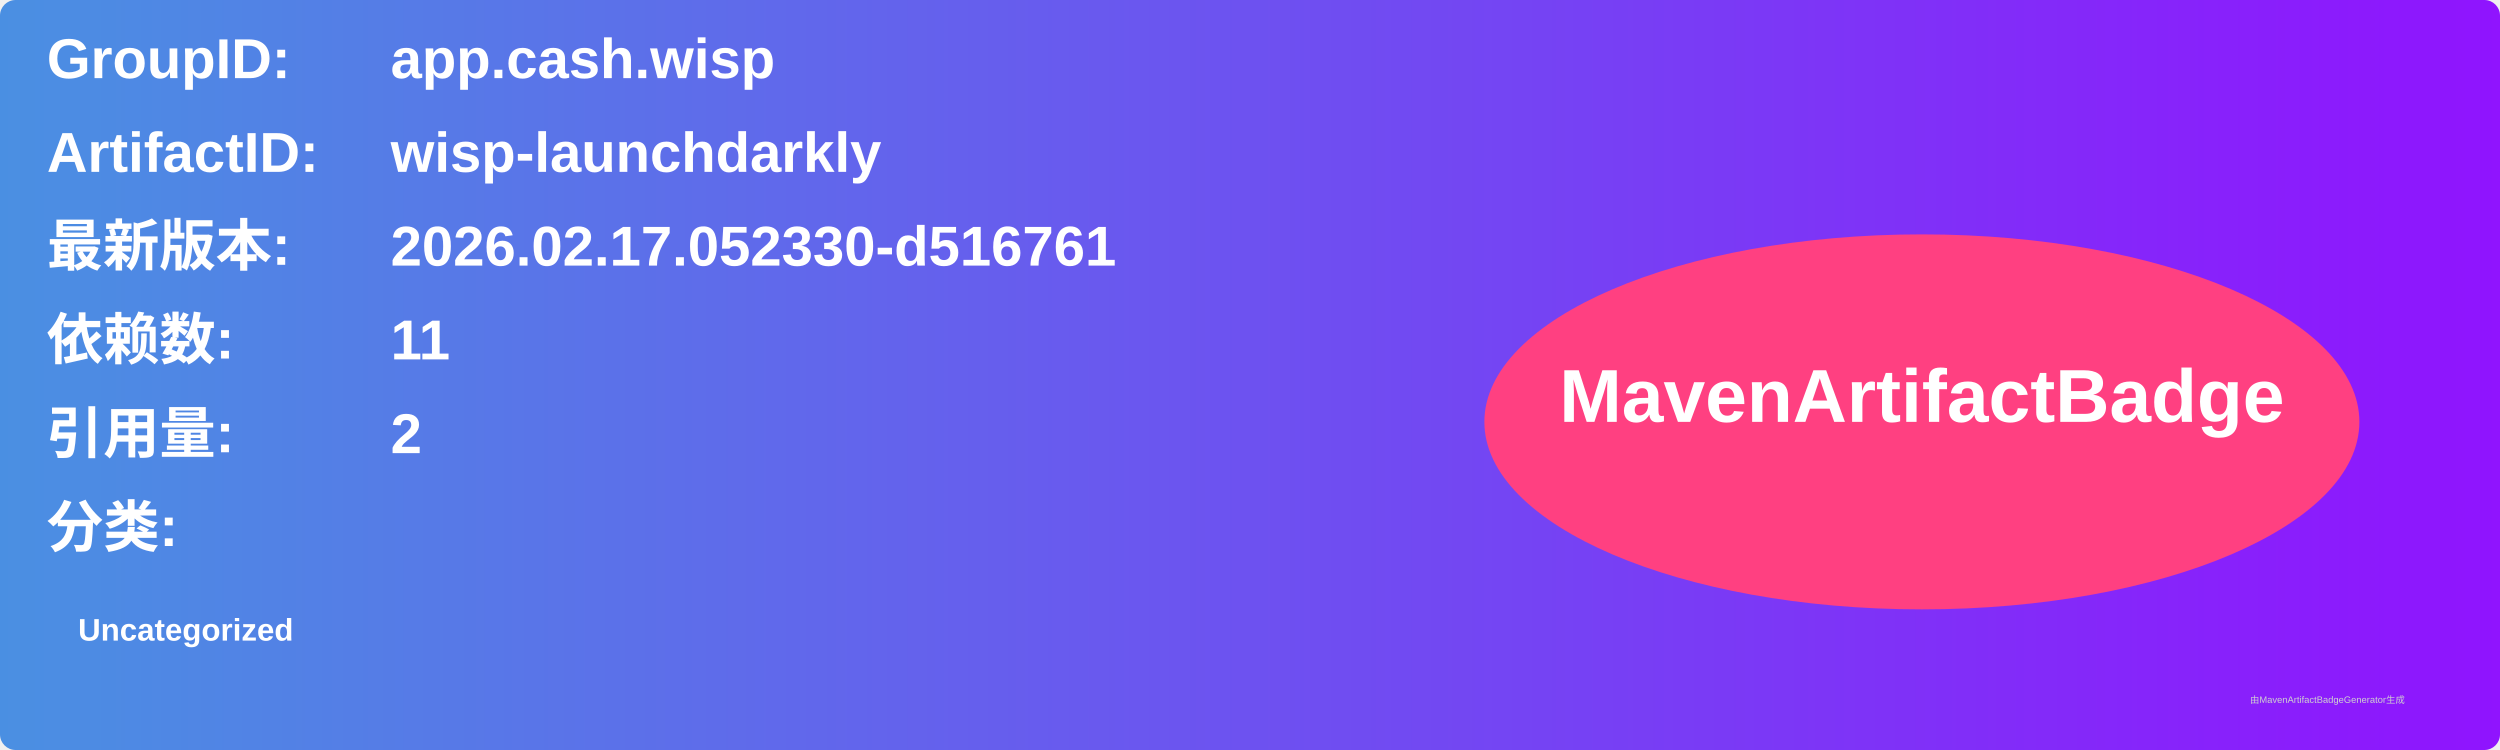
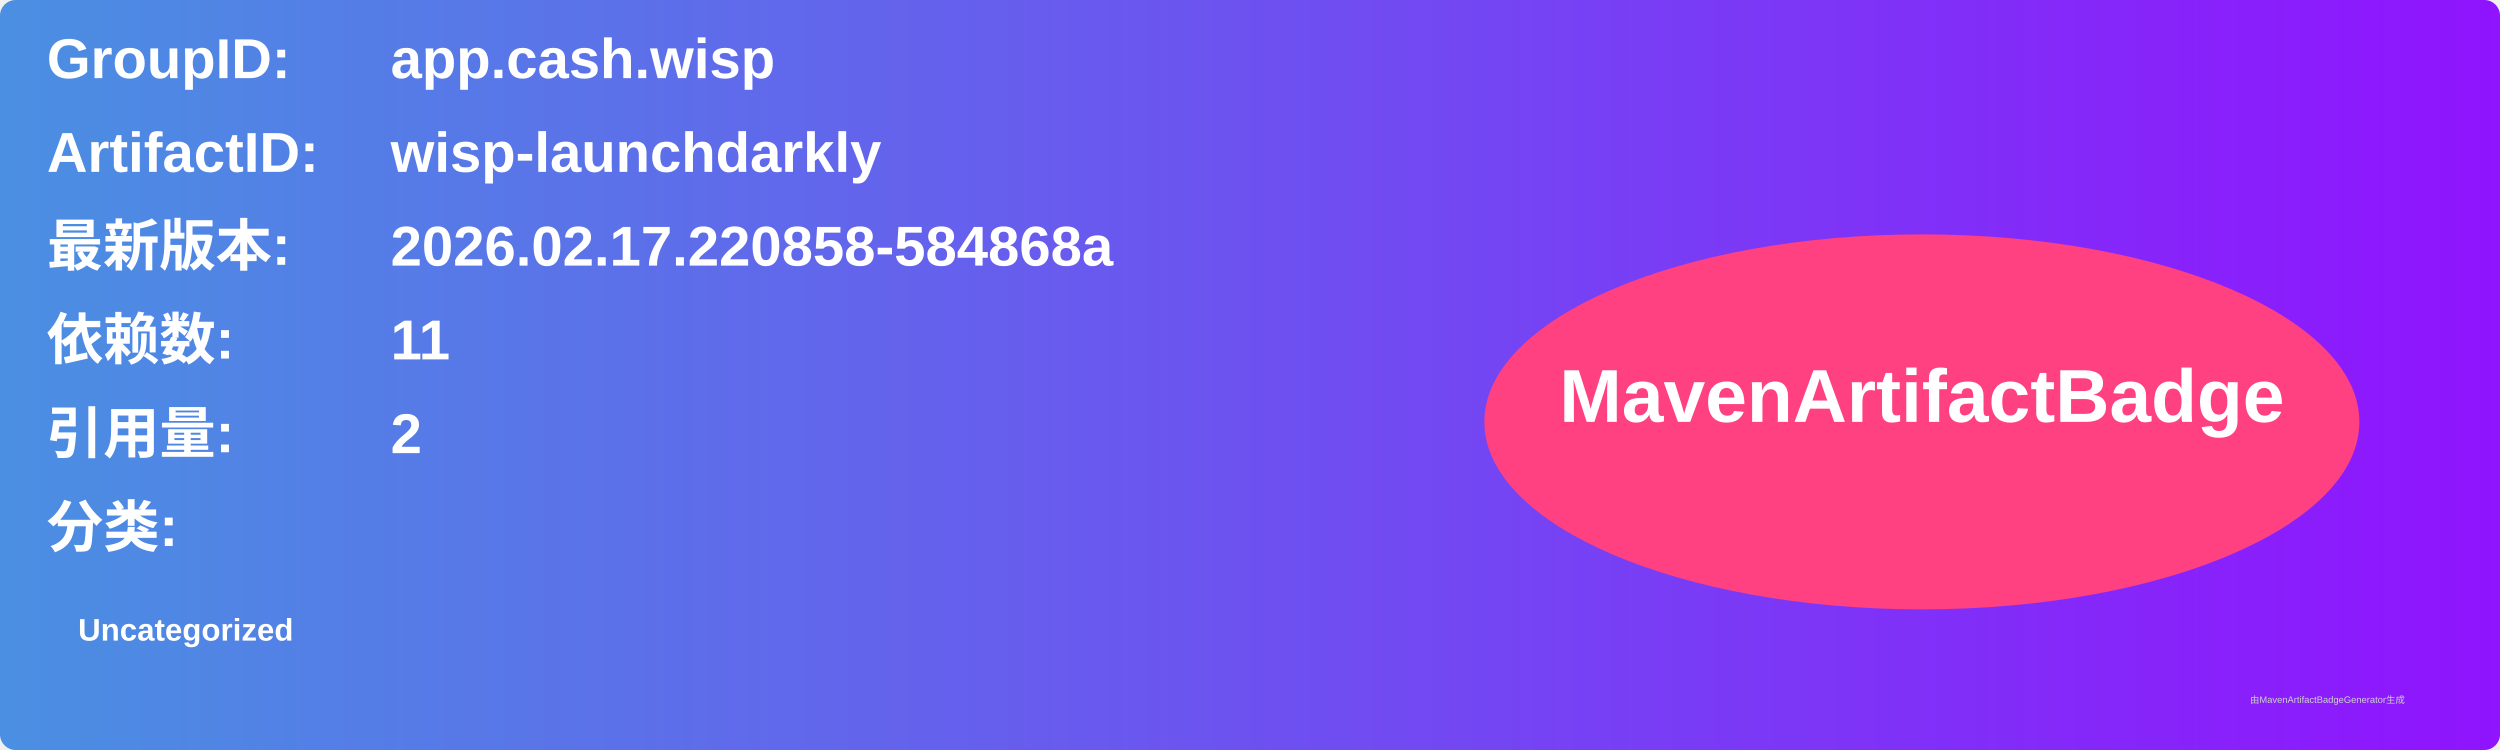
<svg xmlns="http://www.w3.org/2000/svg" width="800" height="240" viewBox="0 0 800 240">
  <linearGradient id="grad" x1="0%" y1="0%" x2="100%" y2="0%">
    <stop offset="0%" stop-color="#4a90e2" />
    <stop offset="100%" stop-color="#9013fe" />
  </linearGradient>
  <rect width="100%" height="100%" rx="5" ry="5" fill="url(#grad)" />
  <g transform="translate(15, 15)">
    <text x="0" y="10" font-family="Arial" font-size="18" fill="white" font-weight="bold" width="260">GroupID:</text>
    <text x="110" y="10" font-family="Arial" font-size="18" fill="white" font-weight="bold" width="460">app.cash.wisp</text>
    <text x="0" y="40" font-family="Arial" font-size="18" fill="white" font-weight="bold" width="260">ArtifactID:</text>
    <text x="110" y="40" font-family="Arial" font-size="18" fill="white" font-weight="bold" width="460">wisp-launchdarkly</text>
    <text x="0" y="70" font-family="Arial" font-size="18" fill="white" font-weight="bold">最新版本:</text>
    <text x="110" y="70" font-family="Arial" font-size="18" fill="white" font-weight="bold">
-       <tspan font-weight="bold">2026.02.17.052330-d516761</tspan>
+       <tspan font-weight="bold">2026.02.17.220858-584868a</tspan>
    </text>
    <text x="0" y="100" font-family="Arial" font-size="18" fill="white" font-weight="bold">依赖数: </text>
    <text x="110" y="100" font-family="Arial" font-size="18" fill="white">
      <tspan font-weight="bold">11</tspan>
    </text>
    <text x="0" y="130" font-family="Arial" font-size="18" fill="white" font-weight="bold">引用量: </text>
    <text x="110" y="130" font-family="Arial" font-size="18" fill="white">
      <tspan font-weight="bold">2</tspan>
    </text>
    <text x="0" y="160" font-family="Arial" font-size="18" fill="white" font-weight="bold">分类:</text>
    <text x="10" y="190" font-family="Arial" font-size="10" fill="white">
      <tspan font-weight="bold">Uncategorized</tspan>
    </text>
    <ellipse cx="600" cy="120" rx="140" ry="60" fill="#ff4081" />
    <text x="600" y="120" text-anchor="middle" font-family="Arial" font-size="24" fill="white" font-weight="bold">MavenArtifactBadge</text>
  </g>
  <text x="720" y="225" font-family="Arial" font-size="3" fill="#d0d0d0">由MavenArtifactBadgeGenerator生成</text>
</svg>
